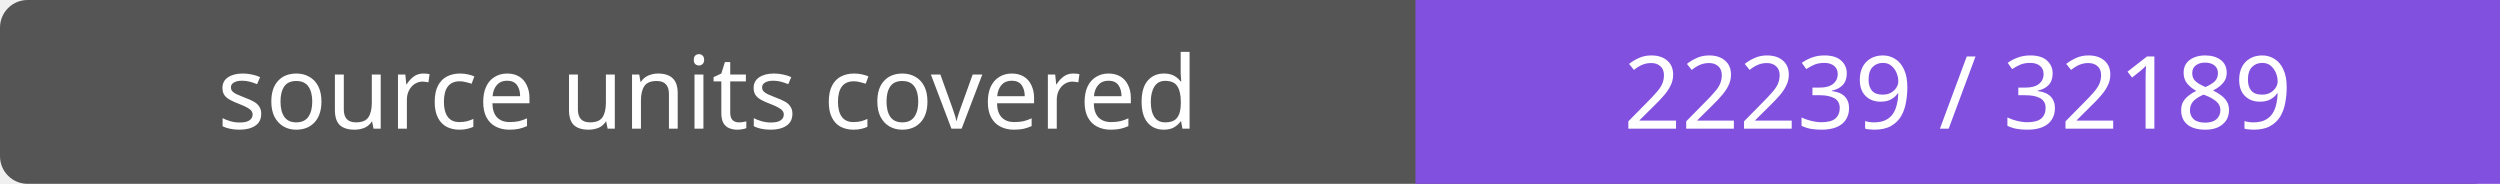
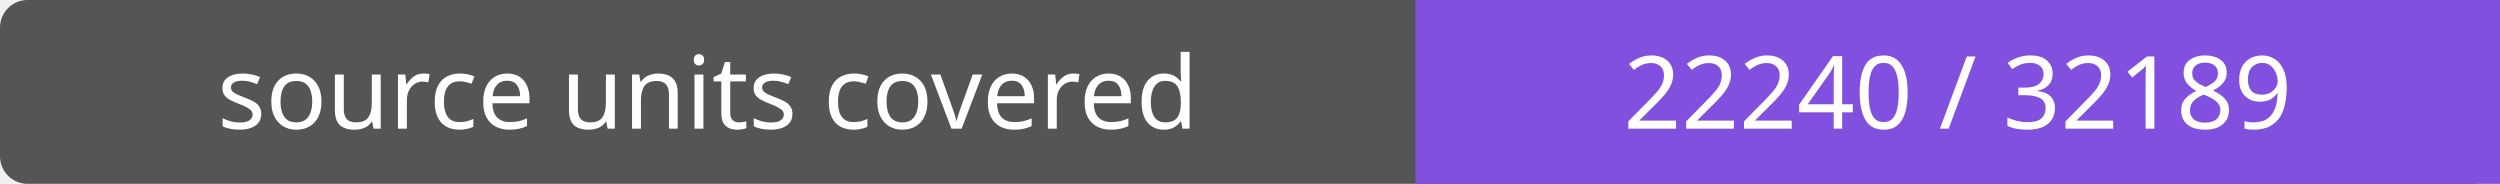
- <svg xmlns="http://www.w3.org/2000/svg" width="272" height="20" role="img" aria-label="source units covered: 22239 / 32189">
+ <svg xmlns="http://www.w3.org/2000/svg" width="272" height="20" role="img" aria-label="source units covered: 22240 / 32189">
  <rect width="272" height="20" rx="3" fill="#555" />
  <path fill="#8250df" d="M154 0h118v20H154z" />
  <g fill="#fff" text-anchor="middle" font-family="Verdana,sans-serif" font-size="11">
    <text x="77.0" y="14">source units covered</text>
-     <text x="213.0" y="14">22239 / 32189</text>
+     <text x="213.0" y="14">22240 / 32189</text>
  </g>
</svg>
